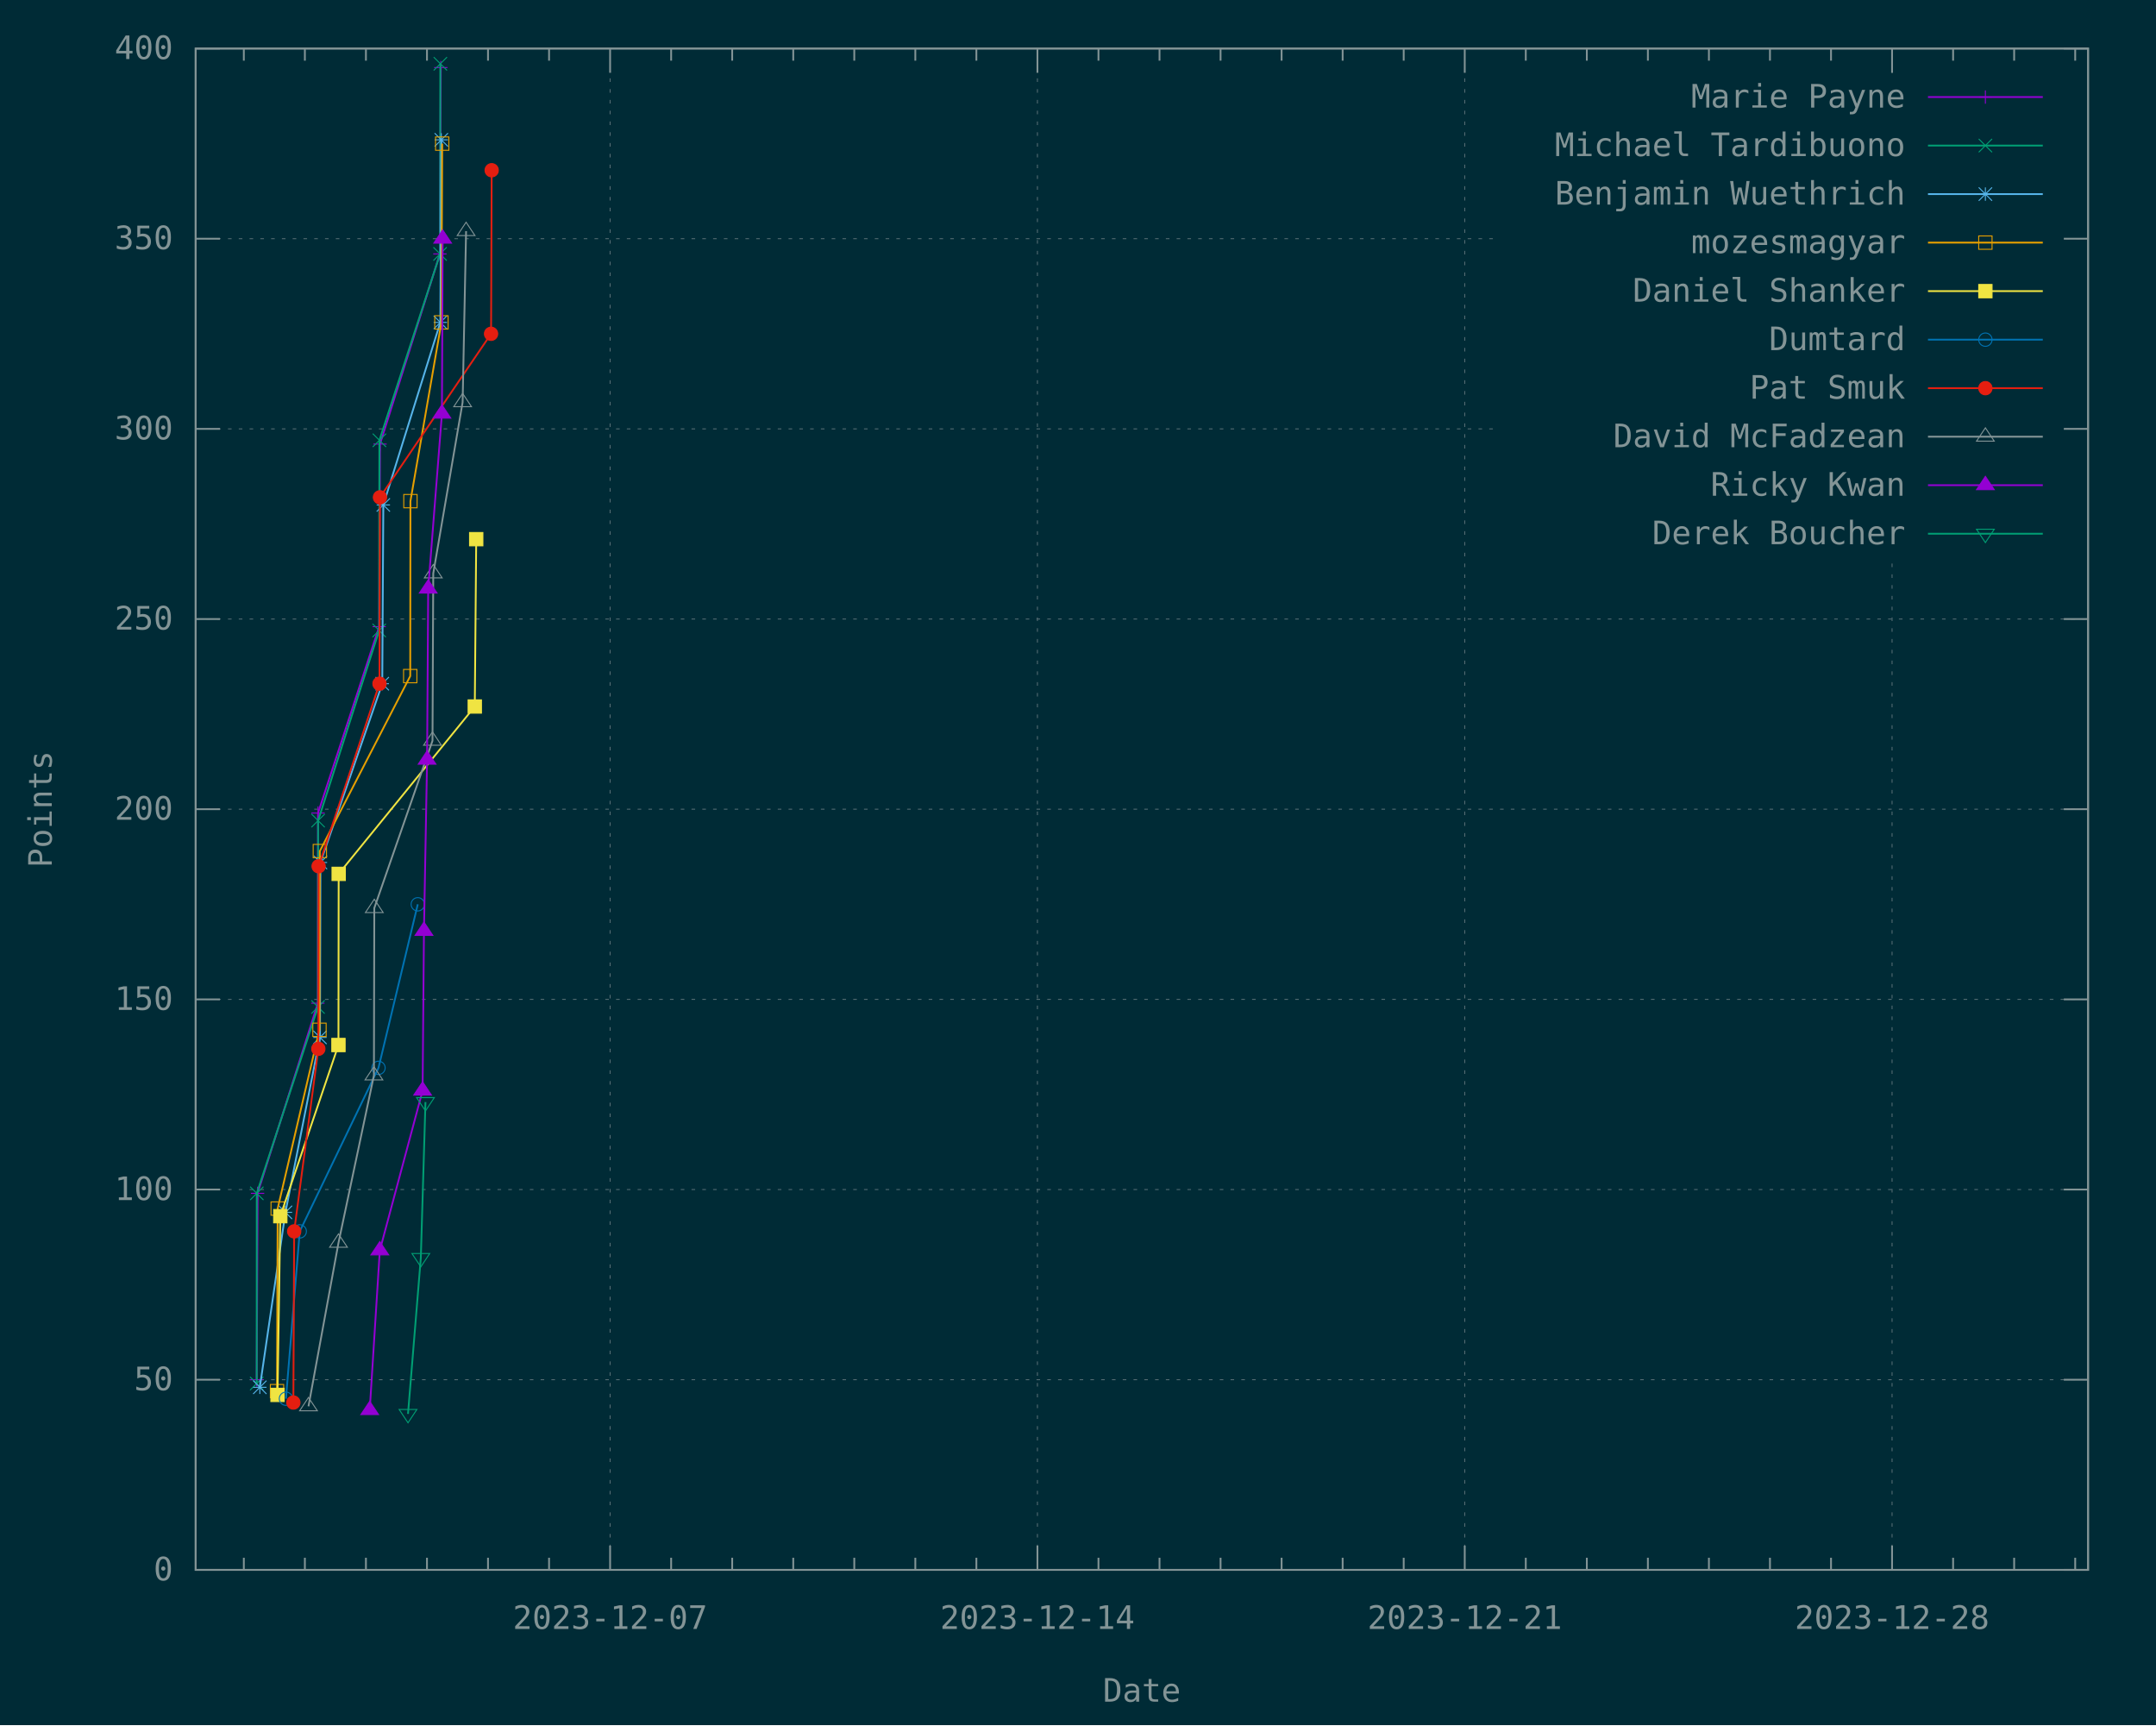
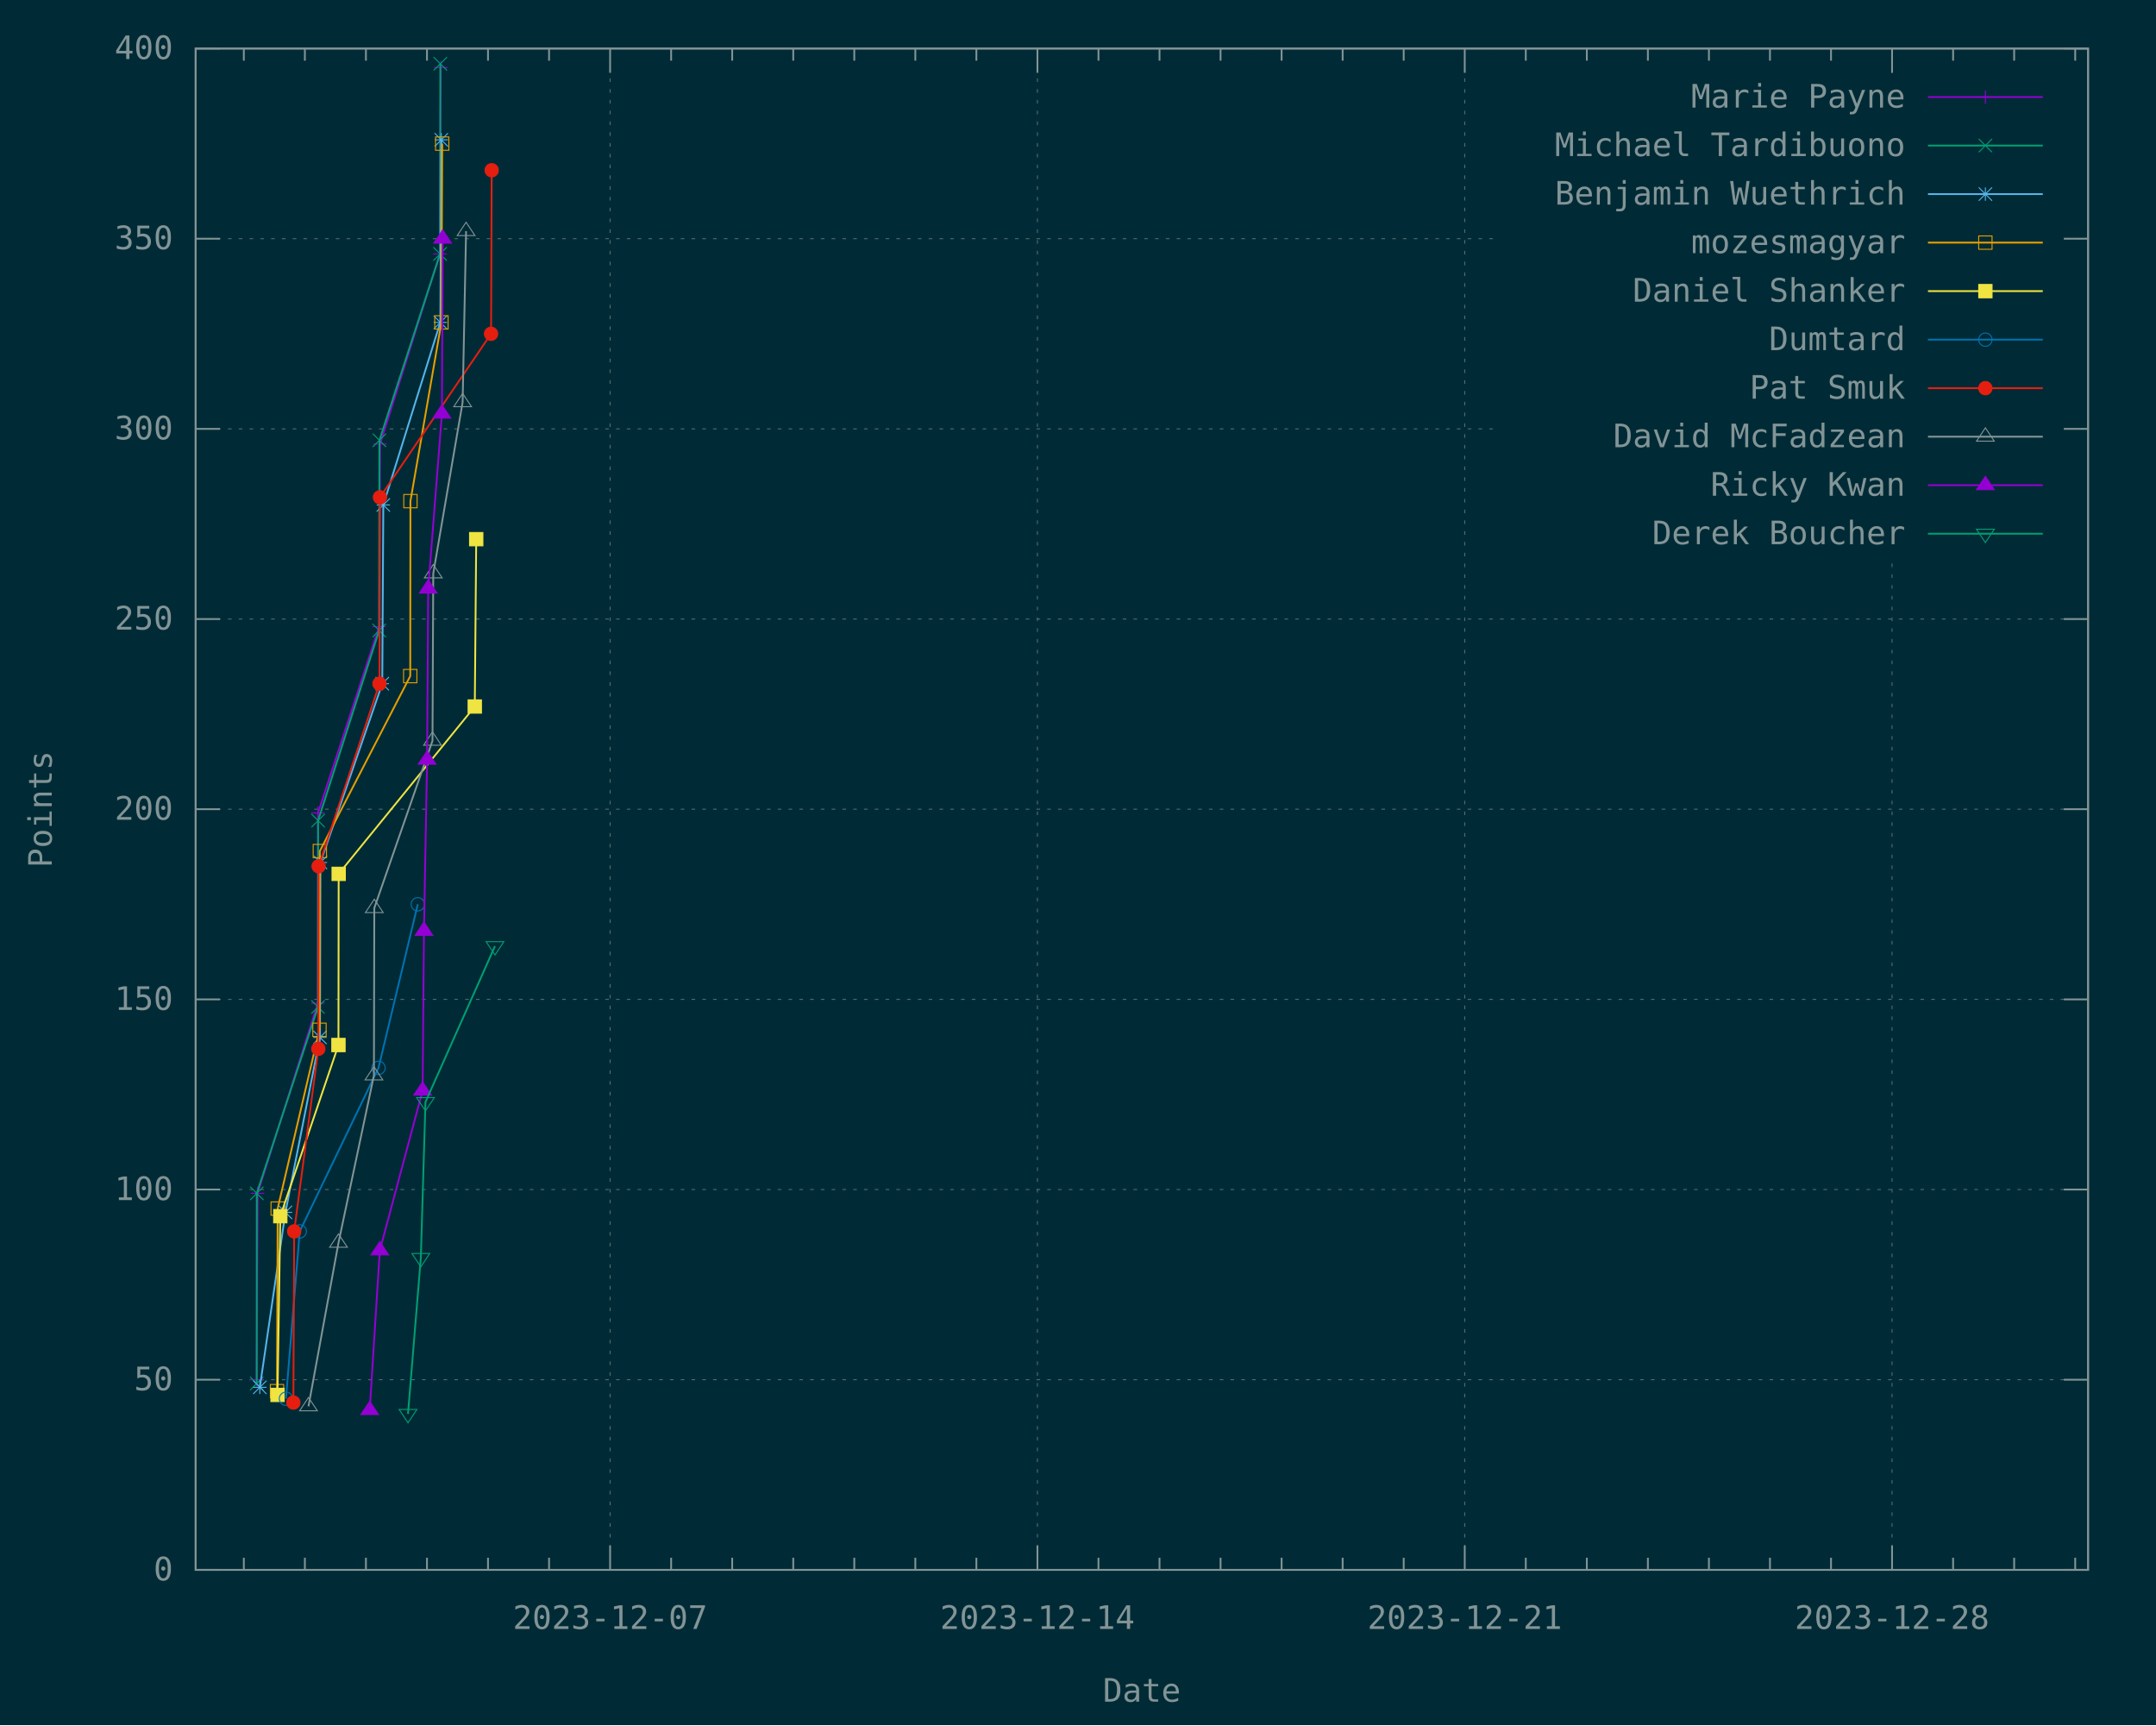
<svg xmlns="http://www.w3.org/2000/svg" xmlns:xlink="http://www.w3.org/1999/xlink" width="1200" height="960" viewBox="0 0 1200 960">
  <g id="gnuplot_canvas">
    <rect x="0" y="0" width="1200" height="960" fill="#002b36" />
    <defs>
      <circle id="gpDot" r="0.5" stroke-width="0.5" stroke="currentColor" />
      <path id="gpPt0" stroke-width="0.148" stroke="currentColor" d="M-1,0 h2 M0,-1 v2" />
      <path id="gpPt1" stroke-width="0.148" stroke="currentColor" d="M-1,-1 L1,1 M1,-1 L-1,1" />
      <path id="gpPt2" stroke-width="0.148" stroke="currentColor" d="M-1,0 L1,0 M0,-1 L0,1 M-1,-1 L1,1 M-1,1 L1,-1" />
      <rect id="gpPt3" stroke-width="0.148" stroke="currentColor" x="-1" y="-1" width="2" height="2" />
      <rect id="gpPt4" stroke-width="0.148" stroke="currentColor" fill="currentColor" x="-1" y="-1" width="2" height="2" />
      <circle id="gpPt5" stroke-width="0.148" stroke="currentColor" cx="0" cy="0" r="1" />
      <use xlink:href="#gpPt5" id="gpPt6" fill="currentColor" stroke="none" />
      <path id="gpPt7" stroke-width="0.148" stroke="currentColor" d="M0,-1.33 L-1.33,0.67 L1.33,0.67 z" />
      <use xlink:href="#gpPt7" id="gpPt8" fill="currentColor" stroke="none" />
      <use xlink:href="#gpPt7" id="gpPt9" stroke="currentColor" transform="rotate(180)" />
      <use xlink:href="#gpPt9" id="gpPt10" fill="currentColor" stroke="none" />
      <use xlink:href="#gpPt3" id="gpPt11" stroke="currentColor" transform="rotate(45)" />
      <use xlink:href="#gpPt11" id="gpPt12" fill="currentColor" stroke="none" />
      <path id="gpPt13" stroke-width="0.148" stroke="currentColor" d="M0,1.330 L1.265,0.411 L0.782,-1.067 L-0.782,-1.076 L-1.265,0.411 z" />
      <use xlink:href="#gpPt13" id="gpPt14" fill="currentColor" stroke="none" />
      <filter id="textbox" filterUnits="objectBoundingBox" x="0" y="0" height="1" width="1">
        <feFlood flood-color="#002B36" flood-opacity="1" result="bgnd" />
        <feComposite in="SourceGraphic" in2="bgnd" operator="atop" />
      </filter>
      <filter id="greybox" filterUnits="objectBoundingBox" x="0" y="0" height="1" width="1">
        <feFlood flood-color="lightgrey" flood-opacity="1" result="grey" />
        <feComposite in="SourceGraphic" in2="grey" operator="atop" />
      </filter>
    </defs>
    <g fill="none" color="#002B36" stroke="currentColor" stroke-width="1.00" stroke-linecap="butt" stroke-linejoin="miter">
</g>
    <g fill="none" color="black" stroke="currentColor" stroke-width="1.00" stroke-linecap="butt" stroke-linejoin="miter">
</g>
    <g fill="none" color="black" stroke="rgb(131, 148, 150)" stroke-width="0.50" stroke-linecap="butt" stroke-linejoin="miter">
</g>
    <g fill="none" color="gray" stroke="currentColor" stroke-width="0.50" stroke-linecap="butt" stroke-linejoin="miter">
      <path stroke="rgb( 88, 110, 117)" stroke-dasharray="2,4" class="gridline" d="M108.90,873.60 L1162.19,873.60  " />
    </g>
    <g fill="none" color="gray" stroke="rgb( 88, 110, 117)" stroke-width="1.00" stroke-linecap="butt" stroke-linejoin="miter">
</g>
    <g fill="none" color="black" stroke="currentColor" stroke-width="1.00" stroke-linecap="butt" stroke-linejoin="miter">
      <path stroke="rgb(131, 148, 150)" d="M108.90,873.60 L122.40,873.60 M1162.19,873.60 L1148.69,873.60  " />
      <g transform="translate(96.30,879.45)" stroke="none" fill="rgb(131,148,150)" font-family="Inconsolata" font-size="18.00" text-anchor="end">
        <text>
          <tspan font-family="Inconsolata"> 0</tspan>
        </text>
      </g>
    </g>
    <g fill="none" color="black" stroke="currentColor" stroke-width="1.00" stroke-linecap="butt" stroke-linejoin="miter">
</g>
    <g fill="none" color="black" stroke="rgb(131, 148, 150)" stroke-width="0.50" stroke-linecap="butt" stroke-linejoin="miter">
</g>
    <g fill="none" color="gray" stroke="currentColor" stroke-width="0.50" stroke-linecap="butt" stroke-linejoin="miter">
      <path stroke="rgb( 88, 110, 117)" stroke-dasharray="2,4" class="gridline" d="M108.90,767.78 L1162.19,767.78  " />
    </g>
    <g fill="none" color="gray" stroke="rgb( 88, 110, 117)" stroke-width="1.00" stroke-linecap="butt" stroke-linejoin="miter">
</g>
    <g fill="none" color="black" stroke="currentColor" stroke-width="1.00" stroke-linecap="butt" stroke-linejoin="miter">
      <path stroke="rgb(131, 148, 150)" d="M108.90,767.78 L122.40,767.78 M1162.19,767.78 L1148.69,767.78  " />
      <g transform="translate(96.30,773.63)" stroke="none" fill="rgb(131,148,150)" font-family="Inconsolata" font-size="18.00" text-anchor="end">
        <text>
          <tspan font-family="Inconsolata"> 50</tspan>
        </text>
      </g>
    </g>
    <g fill="none" color="black" stroke="currentColor" stroke-width="1.00" stroke-linecap="butt" stroke-linejoin="miter">
</g>
    <g fill="none" color="black" stroke="rgb(131, 148, 150)" stroke-width="0.50" stroke-linecap="butt" stroke-linejoin="miter">
</g>
    <g fill="none" color="gray" stroke="currentColor" stroke-width="0.50" stroke-linecap="butt" stroke-linejoin="miter">
      <path stroke="rgb( 88, 110, 117)" stroke-dasharray="2,4" class="gridline" d="M108.90,661.95 L1162.19,661.95  " />
    </g>
    <g fill="none" color="gray" stroke="rgb( 88, 110, 117)" stroke-width="1.00" stroke-linecap="butt" stroke-linejoin="miter">
</g>
    <g fill="none" color="black" stroke="currentColor" stroke-width="1.00" stroke-linecap="butt" stroke-linejoin="miter">
      <path stroke="rgb(131, 148, 150)" d="M108.90,661.95 L122.40,661.95 M1162.19,661.95 L1148.69,661.95  " />
      <g transform="translate(96.30,667.80)" stroke="none" fill="rgb(131,148,150)" font-family="Inconsolata" font-size="18.00" text-anchor="end">
        <text>
          <tspan font-family="Inconsolata"> 100</tspan>
        </text>
      </g>
    </g>
    <g fill="none" color="black" stroke="currentColor" stroke-width="1.00" stroke-linecap="butt" stroke-linejoin="miter">
</g>
    <g fill="none" color="black" stroke="rgb(131, 148, 150)" stroke-width="0.50" stroke-linecap="butt" stroke-linejoin="miter">
</g>
    <g fill="none" color="gray" stroke="currentColor" stroke-width="0.50" stroke-linecap="butt" stroke-linejoin="miter">
      <path stroke="rgb( 88, 110, 117)" stroke-dasharray="2,4" class="gridline" d="M108.90,556.13 L1162.19,556.13  " />
    </g>
    <g fill="none" color="gray" stroke="rgb( 88, 110, 117)" stroke-width="1.00" stroke-linecap="butt" stroke-linejoin="miter">
</g>
    <g fill="none" color="black" stroke="currentColor" stroke-width="1.00" stroke-linecap="butt" stroke-linejoin="miter">
      <path stroke="rgb(131, 148, 150)" d="M108.90,556.13 L122.40,556.13 M1162.19,556.13 L1148.69,556.13  " />
      <g transform="translate(96.30,561.98)" stroke="none" fill="rgb(131,148,150)" font-family="Inconsolata" font-size="18.00" text-anchor="end">
        <text>
          <tspan font-family="Inconsolata"> 150</tspan>
        </text>
      </g>
    </g>
    <g fill="none" color="black" stroke="currentColor" stroke-width="1.00" stroke-linecap="butt" stroke-linejoin="miter">
</g>
    <g fill="none" color="black" stroke="rgb(131, 148, 150)" stroke-width="0.50" stroke-linecap="butt" stroke-linejoin="miter">
</g>
    <g fill="none" color="gray" stroke="currentColor" stroke-width="0.50" stroke-linecap="butt" stroke-linejoin="miter">
      <path stroke="rgb( 88, 110, 117)" stroke-dasharray="2,4" class="gridline" d="M108.90,450.30 L1162.19,450.30  " />
    </g>
    <g fill="none" color="gray" stroke="rgb( 88, 110, 117)" stroke-width="1.00" stroke-linecap="butt" stroke-linejoin="miter">
</g>
    <g fill="none" color="black" stroke="currentColor" stroke-width="1.00" stroke-linecap="butt" stroke-linejoin="miter">
      <path stroke="rgb(131, 148, 150)" d="M108.90,450.30 L122.40,450.30 M1162.19,450.30 L1148.69,450.30  " />
      <g transform="translate(96.30,456.15)" stroke="none" fill="rgb(131,148,150)" font-family="Inconsolata" font-size="18.00" text-anchor="end">
        <text>
          <tspan font-family="Inconsolata"> 200</tspan>
        </text>
      </g>
    </g>
    <g fill="none" color="black" stroke="currentColor" stroke-width="1.00" stroke-linecap="butt" stroke-linejoin="miter">
</g>
    <g fill="none" color="black" stroke="rgb(131, 148, 150)" stroke-width="0.50" stroke-linecap="butt" stroke-linejoin="miter">
</g>
    <g fill="none" color="gray" stroke="currentColor" stroke-width="0.50" stroke-linecap="butt" stroke-linejoin="miter">
      <path stroke="rgb( 88, 110, 117)" stroke-dasharray="2,4" class="gridline" d="M108.90,344.48 L1162.19,344.48  " />
    </g>
    <g fill="none" color="gray" stroke="rgb( 88, 110, 117)" stroke-width="1.00" stroke-linecap="butt" stroke-linejoin="miter">
</g>
    <g fill="none" color="black" stroke="currentColor" stroke-width="1.00" stroke-linecap="butt" stroke-linejoin="miter">
      <path stroke="rgb(131, 148, 150)" d="M108.90,344.48 L122.40,344.48 M1162.19,344.48 L1148.69,344.48  " />
      <g transform="translate(96.30,350.33)" stroke="none" fill="rgb(131,148,150)" font-family="Inconsolata" font-size="18.00" text-anchor="end">
        <text>
          <tspan font-family="Inconsolata"> 250</tspan>
        </text>
      </g>
    </g>
    <g fill="none" color="black" stroke="currentColor" stroke-width="1.00" stroke-linecap="butt" stroke-linejoin="miter">
</g>
    <g fill="none" color="black" stroke="rgb(131, 148, 150)" stroke-width="0.50" stroke-linecap="butt" stroke-linejoin="miter">
</g>
    <g fill="none" color="gray" stroke="currentColor" stroke-width="0.50" stroke-linecap="butt" stroke-linejoin="miter">
      <path stroke="rgb( 88, 110, 117)" stroke-dasharray="2,4" class="gridline" d="M108.90,238.66 L833.69,238.66 M1149.59,238.66 L1162.19,238.66  " />
    </g>
    <g fill="none" color="gray" stroke="rgb( 88, 110, 117)" stroke-width="1.00" stroke-linecap="butt" stroke-linejoin="miter">
</g>
    <g fill="none" color="black" stroke="currentColor" stroke-width="1.00" stroke-linecap="butt" stroke-linejoin="miter">
      <path stroke="rgb(131, 148, 150)" d="M108.90,238.66 L122.40,238.66 M1162.19,238.66 L1148.69,238.66  " />
      <g transform="translate(96.30,244.51)" stroke="none" fill="rgb(131,148,150)" font-family="Inconsolata" font-size="18.00" text-anchor="end">
        <text>
          <tspan font-family="Inconsolata"> 300</tspan>
        </text>
      </g>
    </g>
    <g fill="none" color="black" stroke="currentColor" stroke-width="1.00" stroke-linecap="butt" stroke-linejoin="miter">
</g>
    <g fill="none" color="black" stroke="rgb(131, 148, 150)" stroke-width="0.50" stroke-linecap="butt" stroke-linejoin="miter">
</g>
    <g fill="none" color="gray" stroke="currentColor" stroke-width="0.50" stroke-linecap="butt" stroke-linejoin="miter">
      <path stroke="rgb( 88, 110, 117)" stroke-dasharray="2,4" class="gridline" d="M108.90,132.83 L833.69,132.83 M1149.59,132.83 L1162.19,132.83  " />
    </g>
    <g fill="none" color="gray" stroke="rgb( 88, 110, 117)" stroke-width="1.00" stroke-linecap="butt" stroke-linejoin="miter">
</g>
    <g fill="none" color="black" stroke="currentColor" stroke-width="1.00" stroke-linecap="butt" stroke-linejoin="miter">
      <path stroke="rgb(131, 148, 150)" d="M108.90,132.83 L122.40,132.83 M1162.19,132.83 L1148.69,132.83  " />
      <g transform="translate(96.30,138.68)" stroke="none" fill="rgb(131,148,150)" font-family="Inconsolata" font-size="18.00" text-anchor="end">
        <text>
          <tspan font-family="Inconsolata"> 350</tspan>
        </text>
      </g>
    </g>
    <g fill="none" color="black" stroke="currentColor" stroke-width="1.00" stroke-linecap="butt" stroke-linejoin="miter">
</g>
    <g fill="none" color="black" stroke="rgb(131, 148, 150)" stroke-width="0.50" stroke-linecap="butt" stroke-linejoin="miter">
</g>
    <g fill="none" color="gray" stroke="currentColor" stroke-width="0.50" stroke-linecap="butt" stroke-linejoin="miter">
      <path stroke="rgb( 88, 110, 117)" stroke-dasharray="2,4" class="gridline" d="M108.90,27.01 L1162.19,27.01  " />
    </g>
    <g fill="none" color="gray" stroke="rgb( 88, 110, 117)" stroke-width="1.00" stroke-linecap="butt" stroke-linejoin="miter">
</g>
    <g fill="none" color="black" stroke="currentColor" stroke-width="1.00" stroke-linecap="butt" stroke-linejoin="miter">
      <path stroke="rgb(131, 148, 150)" d="M108.90,27.01 L122.40,27.01 M1162.19,27.01 L1148.69,27.01  " />
      <g transform="translate(96.30,32.86)" stroke="none" fill="rgb(131,148,150)" font-family="Inconsolata" font-size="18.00" text-anchor="end">
        <text>
          <tspan font-family="Inconsolata"> 400</tspan>
        </text>
      </g>
    </g>
    <g fill="none" color="black" stroke="currentColor" stroke-width="1.00" stroke-linecap="butt" stroke-linejoin="miter">
      <path stroke="rgb(131, 148, 150)" d="M135.71,873.60 L135.71,866.85 M135.71,27.01 L135.71,33.76 M169.69,873.60 L169.69,866.85 M169.69,27.01 L169.69,33.76   M203.67,873.60 L203.67,866.85 M203.67,27.01 L203.67,33.76 M237.65,873.60 L237.65,866.85 M237.65,27.01 L237.65,33.76   M271.62,873.60 L271.62,866.85 M271.62,27.01 L271.62,33.76 M305.60,873.60 L305.60,866.85 M305.60,27.01 L305.60,33.76    " />
    </g>
    <g fill="none" color="black" stroke="rgb(131, 148, 150)" stroke-width="0.50" stroke-linecap="butt" stroke-linejoin="miter">
</g>
    <g fill="none" color="gray" stroke="currentColor" stroke-width="0.50" stroke-linecap="butt" stroke-linejoin="miter">
      <path stroke="rgb( 88, 110, 117)" stroke-dasharray="2,4" class="gridline" d="M339.58,873.60 L339.58,27.01  " />
    </g>
    <g fill="none" color="gray" stroke="rgb( 88, 110, 117)" stroke-width="1.00" stroke-linecap="butt" stroke-linejoin="miter">
</g>
    <g fill="none" color="black" stroke="currentColor" stroke-width="1.00" stroke-linecap="butt" stroke-linejoin="miter">
      <path stroke="rgb(131, 148, 150)" d="M339.58,873.60 L339.58,860.10 M339.58,27.01 L339.58,40.51  " />
      <g transform="translate(339.58,906.45)" stroke="none" fill="rgb(131,148,150)" font-family="Inconsolata" font-size="18.00" text-anchor="middle">
        <text>
          <tspan font-family="Inconsolata">2023-12-07</tspan>
        </text>
      </g>
    </g>
    <g fill="none" color="black" stroke="currentColor" stroke-width="1.00" stroke-linecap="butt" stroke-linejoin="miter">
      <path stroke="rgb(131, 148, 150)" d="M373.55,873.60 L373.55,866.85 M373.55,27.01 L373.55,33.76 M407.53,873.60 L407.53,866.85 M407.53,27.01 L407.53,33.76   M441.51,873.60 L441.51,866.85 M441.51,27.01 L441.51,33.76 M475.48,873.60 L475.48,866.85 M475.48,27.01 L475.48,33.76   M509.46,873.60 L509.46,866.85 M509.46,27.01 L509.46,33.76 M543.44,873.60 L543.44,866.85 M543.44,27.01 L543.44,33.76    " />
    </g>
    <g fill="none" color="black" stroke="rgb(131, 148, 150)" stroke-width="0.50" stroke-linecap="butt" stroke-linejoin="miter">
</g>
    <g fill="none" color="gray" stroke="currentColor" stroke-width="0.50" stroke-linecap="butt" stroke-linejoin="miter">
      <path stroke="rgb( 88, 110, 117)" stroke-dasharray="2,4" class="gridline" d="M577.42,873.60 L577.42,27.01  " />
    </g>
    <g fill="none" color="gray" stroke="rgb( 88, 110, 117)" stroke-width="1.00" stroke-linecap="butt" stroke-linejoin="miter">
</g>
    <g fill="none" color="black" stroke="currentColor" stroke-width="1.00" stroke-linecap="butt" stroke-linejoin="miter">
      <path stroke="rgb(131, 148, 150)" d="M577.42,873.60 L577.42,860.10 M577.42,27.01 L577.42,40.51  " />
      <g transform="translate(577.42,906.45)" stroke="none" fill="rgb(131,148,150)" font-family="Inconsolata" font-size="18.00" text-anchor="middle">
        <text>
          <tspan font-family="Inconsolata">2023-12-14</tspan>
        </text>
      </g>
    </g>
    <g fill="none" color="black" stroke="currentColor" stroke-width="1.00" stroke-linecap="butt" stroke-linejoin="miter">
      <path stroke="rgb(131, 148, 150)" d="M611.39,873.60 L611.39,866.85 M611.39,27.01 L611.39,33.76 M645.37,873.60 L645.37,866.85 M645.37,27.01 L645.37,33.76   M679.35,873.60 L679.35,866.85 M679.35,27.01 L679.35,33.76 M713.32,873.60 L713.32,866.85 M713.32,27.01 L713.32,33.76   M747.30,873.60 L747.30,866.85 M747.30,27.01 L747.30,33.76 M781.28,873.60 L781.28,866.85 M781.28,27.01 L781.28,33.76    " />
    </g>
    <g fill="none" color="black" stroke="rgb(131, 148, 150)" stroke-width="0.50" stroke-linecap="butt" stroke-linejoin="miter">
</g>
    <g fill="none" color="gray" stroke="currentColor" stroke-width="0.50" stroke-linecap="butt" stroke-linejoin="miter">
      <path stroke="rgb( 88, 110, 117)" stroke-dasharray="2,4" class="gridline" d="M815.26,873.60 L815.26,27.01  " />
    </g>
    <g fill="none" color="gray" stroke="rgb( 88, 110, 117)" stroke-width="1.00" stroke-linecap="butt" stroke-linejoin="miter">
</g>
    <g fill="none" color="black" stroke="currentColor" stroke-width="1.00" stroke-linecap="butt" stroke-linejoin="miter">
      <path stroke="rgb(131, 148, 150)" d="M815.26,873.60 L815.26,860.10 M815.26,27.01 L815.26,40.51  " />
      <g transform="translate(815.26,906.45)" stroke="none" fill="rgb(131,148,150)" font-family="Inconsolata" font-size="18.00" text-anchor="middle">
        <text>
          <tspan font-family="Inconsolata">2023-12-21</tspan>
        </text>
      </g>
    </g>
    <g fill="none" color="black" stroke="currentColor" stroke-width="1.00" stroke-linecap="butt" stroke-linejoin="miter">
      <path stroke="rgb(131, 148, 150)" d="M849.23,873.60 L849.23,866.85 M849.23,27.01 L849.23,33.76 M883.21,873.60 L883.21,866.85 M883.21,27.01 L883.21,33.76   M917.19,873.60 L917.19,866.85 M917.19,27.01 L917.19,33.76 M951.16,873.60 L951.16,866.85 M951.16,27.01 L951.16,33.76   M985.14,873.60 L985.14,866.85 M985.14,27.01 L985.14,33.76 M1019.12,873.60 L1019.12,866.85 M1019.12,27.01 L1019.12,33.76    " />
    </g>
    <g fill="none" color="black" stroke="rgb(131, 148, 150)" stroke-width="0.50" stroke-linecap="butt" stroke-linejoin="miter">
</g>
    <g fill="none" color="gray" stroke="currentColor" stroke-width="0.50" stroke-linecap="butt" stroke-linejoin="miter">
      <path stroke="rgb( 88, 110, 117)" stroke-dasharray="2,4" class="gridline" d="M1053.10,873.60 L1053.10,310.51 M1053.10,40.51 L1053.10,27.01  " />
    </g>
    <g fill="none" color="gray" stroke="rgb( 88, 110, 117)" stroke-width="1.00" stroke-linecap="butt" stroke-linejoin="miter">
</g>
    <g fill="none" color="black" stroke="currentColor" stroke-width="1.00" stroke-linecap="butt" stroke-linejoin="miter">
      <path stroke="rgb(131, 148, 150)" d="M1053.10,873.60 L1053.10,860.10 M1053.10,27.01 L1053.10,40.51  " />
      <g transform="translate(1053.10,906.45)" stroke="none" fill="rgb(131,148,150)" font-family="Inconsolata" font-size="18.00" text-anchor="middle">
        <text>
          <tspan font-family="Inconsolata">2023-12-28</tspan>
        </text>
      </g>
    </g>
    <g fill="none" color="black" stroke="currentColor" stroke-width="1.00" stroke-linecap="butt" stroke-linejoin="miter">
      <path stroke="rgb(131, 148, 150)" d="M1087.07,873.60 L1087.07,866.85 M1087.07,27.01 L1087.07,33.76 M1121.05,873.60 L1121.05,866.85 M1121.05,27.01 L1121.05,33.76   M1155.03,873.60 L1155.03,866.85 M1155.03,27.01 L1155.03,33.76  " />
    </g>
    <g fill="none" color="black" stroke="currentColor" stroke-width="1.00" stroke-linecap="butt" stroke-linejoin="miter">
      <path stroke="rgb(131, 148, 150)" d="M108.90,27.01 L108.90,873.60 L1162.19,873.60 L1162.19,27.01 L108.90,27.01 Z  " />
    </g>
    <g fill="none" color="black" stroke="currentColor" stroke-width="1.00" stroke-linecap="butt" stroke-linejoin="miter">
      <g transform="translate(28.80,450.31) rotate(270)" stroke="none" fill="rgb(131,148,150)" font-family="Inconsolata" font-size="18.00" text-anchor="middle">
        <text>
          <tspan font-family="Inconsolata">Points</tspan>
        </text>
      </g>
    </g>
    <g fill="none" color="black" stroke="currentColor" stroke-width="1.00" stroke-linecap="butt" stroke-linejoin="miter">
      <g transform="translate(635.54,946.95)" stroke="none" fill="rgb(131,148,150)" font-family="Inconsolata" font-size="18.00" text-anchor="middle">
        <text>
          <tspan font-family="Inconsolata">Date</tspan>
        </text>
      </g>
    </g>
    <g fill="none" color="black" stroke="currentColor" stroke-width="1.00" stroke-linecap="butt" stroke-linejoin="miter">
</g>
    <g id="gnuplot_plot_1">
      <g fill="none" color="black" stroke="currentColor" stroke-width="1.00" stroke-linecap="butt" stroke-linejoin="miter">
        <g transform="translate(1060.49,59.86)" stroke="none" fill="rgb(131,148,150)" font-family="Inconsolata" font-size="18.00" text-anchor="end">
          <text>
            <tspan font-family="Inconsolata">Marie Payne</tspan>
          </text>
        </g>
      </g>
      <g fill="none" color="black" stroke="currentColor" stroke-width="1.00" stroke-linecap="butt" stroke-linejoin="miter">
        <path stroke="rgb(148,   0, 211)" d="M1073.09,54.01 L1136.99,54.01 M142.88,767.78 L143.37,664.07 L176.91,558.25 L177.01,452.42 L211.05,348.71 L211.51,247.12   L244.84,141.30 L245.34,37.59  " />
        <use xlink:href="#gpPt0" transform="translate(142.88,767.78) scale(3.71)" color="rgb(148,   0, 211)" />
        <use xlink:href="#gpPt0" transform="translate(143.37,664.07) scale(3.71)" color="rgb(148,   0, 211)" />
        <use xlink:href="#gpPt0" transform="translate(176.91,558.25) scale(3.71)" color="rgb(148,   0, 211)" />
        <use xlink:href="#gpPt0" transform="translate(177.01,452.42) scale(3.71)" color="rgb(148,   0, 211)" />
        <use xlink:href="#gpPt0" transform="translate(211.05,348.71) scale(3.71)" color="rgb(148,   0, 211)" />
        <use xlink:href="#gpPt0" transform="translate(211.51,247.12) scale(3.71)" color="rgb(148,   0, 211)" />
        <use xlink:href="#gpPt0" transform="translate(244.84,141.30) scale(3.71)" color="rgb(148,   0, 211)" />
        <use xlink:href="#gpPt0" transform="translate(245.34,37.59) scale(3.71)" color="rgb(148,   0, 211)" />
        <use xlink:href="#gpPt0" transform="translate(1105.04,54.01) scale(3.71)" color="rgb(148,   0, 211)" />
      </g>
    </g>
    <g id="gnuplot_plot_2">
      <g fill="none" color="black" stroke="currentColor" stroke-width="1.00" stroke-linecap="butt" stroke-linejoin="miter">
        <g transform="translate(1060.49,86.86)" stroke="none" fill="rgb(131,148,150)" font-family="Inconsolata" font-size="18.00" text-anchor="end">
          <text>
            <tspan font-family="Inconsolata">Michael Tardibuono</tspan>
          </text>
        </g>
      </g>
      <g fill="none" color="black" stroke="currentColor" stroke-width="1.00" stroke-linecap="butt" stroke-linejoin="miter">
        <path stroke="rgb(  0, 158, 115)" d="M1073.09,81.01 L1136.99,81.01 M142.88,769.89 L142.93,664.07 L176.99,560.36 L177.05,456.65 L211.04,350.83 L211.17,245.01   L244.94,141.30 L245.10,35.48  " />
        <use xlink:href="#gpPt1" transform="translate(142.88,769.89) scale(3.71)" color="rgb(  0, 158, 115)" />
        <use xlink:href="#gpPt1" transform="translate(142.93,664.07) scale(3.71)" color="rgb(  0, 158, 115)" />
        <use xlink:href="#gpPt1" transform="translate(176.99,560.36) scale(3.71)" color="rgb(  0, 158, 115)" />
        <use xlink:href="#gpPt1" transform="translate(177.05,456.65) scale(3.71)" color="rgb(  0, 158, 115)" />
        <use xlink:href="#gpPt1" transform="translate(211.04,350.83) scale(3.71)" color="rgb(  0, 158, 115)" />
        <use xlink:href="#gpPt1" transform="translate(211.17,245.01) scale(3.71)" color="rgb(  0, 158, 115)" />
        <use xlink:href="#gpPt1" transform="translate(244.94,141.30) scale(3.71)" color="rgb(  0, 158, 115)" />
        <use xlink:href="#gpPt1" transform="translate(245.10,35.48) scale(3.71)" color="rgb(  0, 158, 115)" />
        <use xlink:href="#gpPt1" transform="translate(1105.04,81.01) scale(3.71)" color="rgb(  0, 158, 115)" />
      </g>
    </g>
    <g id="gnuplot_plot_3">
      <g fill="none" color="black" stroke="currentColor" stroke-width="1.00" stroke-linecap="butt" stroke-linejoin="miter">
        <g transform="translate(1060.49,113.86)" stroke="none" fill="rgb(131,148,150)" font-family="Inconsolata" font-size="18.00" text-anchor="end">
          <text>
            <tspan font-family="Inconsolata">Benjamin Wuethrich</tspan>
          </text>
        </g>
      </g>
      <g fill="none" color="black" stroke="currentColor" stroke-width="1.00" stroke-linecap="butt" stroke-linejoin="miter">
        <path stroke="rgb( 86, 180, 233)" d="M1073.09,108.01 L1136.99,108.01 M144.62,772.01 L158.87,674.65 L178.09,577.29 L178.35,479.94 L212.76,380.46 L213.35,280.99   L245.09,179.40 L245.63,77.81  " />
        <use xlink:href="#gpPt2" transform="translate(144.62,772.01) scale(3.71)" color="rgb( 86, 180, 233)" />
        <use xlink:href="#gpPt2" transform="translate(158.87,674.65) scale(3.71)" color="rgb( 86, 180, 233)" />
        <use xlink:href="#gpPt2" transform="translate(178.09,577.29) scale(3.71)" color="rgb( 86, 180, 233)" />
        <use xlink:href="#gpPt2" transform="translate(178.35,479.94) scale(3.71)" color="rgb( 86, 180, 233)" />
        <use xlink:href="#gpPt2" transform="translate(212.76,380.46) scale(3.71)" color="rgb( 86, 180, 233)" />
        <use xlink:href="#gpPt2" transform="translate(213.35,280.99) scale(3.71)" color="rgb( 86, 180, 233)" />
        <use xlink:href="#gpPt2" transform="translate(245.09,179.40) scale(3.71)" color="rgb( 86, 180, 233)" />
        <use xlink:href="#gpPt2" transform="translate(245.63,77.81) scale(3.71)" color="rgb( 86, 180, 233)" />
        <use xlink:href="#gpPt2" transform="translate(1105.04,108.01) scale(3.71)" color="rgb( 86, 180, 233)" />
      </g>
    </g>
    <g id="gnuplot_plot_4">
      <g fill="none" color="black" stroke="currentColor" stroke-width="1.00" stroke-linecap="butt" stroke-linejoin="miter">
        <g transform="translate(1060.49,140.86)" stroke="none" fill="rgb(131,148,150)" font-family="Inconsolata" font-size="18.00" text-anchor="end">
          <text>
            <tspan font-family="Inconsolata">mozesmagyar</tspan>
          </text>
        </g>
      </g>
      <g fill="none" color="black" stroke="currentColor" stroke-width="1.00" stroke-linecap="butt" stroke-linejoin="miter">
        <path stroke="rgb(230, 159,   0)" d="M1073.09,135.01 L1136.99,135.01 M154.18,774.13 L154.55,672.53 L177.82,573.06 L178.02,473.59 L228.33,376.23 L228.44,278.87   L245.69,179.40 L246.13,79.92  " />
        <use xlink:href="#gpPt3" transform="translate(154.18,774.13) scale(3.71)" color="rgb(230, 159,   0)" />
        <use xlink:href="#gpPt3" transform="translate(154.55,672.53) scale(3.71)" color="rgb(230, 159,   0)" />
        <use xlink:href="#gpPt3" transform="translate(177.82,573.06) scale(3.71)" color="rgb(230, 159,   0)" />
        <use xlink:href="#gpPt3" transform="translate(178.02,473.59) scale(3.71)" color="rgb(230, 159,   0)" />
        <use xlink:href="#gpPt3" transform="translate(228.33,376.23) scale(3.71)" color="rgb(230, 159,   0)" />
        <use xlink:href="#gpPt3" transform="translate(228.44,278.87) scale(3.71)" color="rgb(230, 159,   0)" />
        <use xlink:href="#gpPt3" transform="translate(245.69,179.40) scale(3.71)" color="rgb(230, 159,   0)" />
        <use xlink:href="#gpPt3" transform="translate(246.13,79.92) scale(3.71)" color="rgb(230, 159,   0)" />
        <use xlink:href="#gpPt3" transform="translate(1105.04,135.01) scale(3.71)" color="rgb(230, 159,   0)" />
      </g>
    </g>
    <g id="gnuplot_plot_5">
      <g fill="none" color="black" stroke="currentColor" stroke-width="1.00" stroke-linecap="butt" stroke-linejoin="miter">
        <g transform="translate(1060.49,167.86)" stroke="none" fill="rgb(131,148,150)" font-family="Inconsolata" font-size="18.00" text-anchor="end">
          <text>
            <tspan font-family="Inconsolata">Daniel Shanker</tspan>
          </text>
        </g>
      </g>
      <g fill="none" color="black" stroke="currentColor" stroke-width="1.00" stroke-linecap="butt" stroke-linejoin="miter">
        <path stroke="rgb(240, 228,  66)" d="M1073.09,162.01 L1136.99,162.01 M154.46,776.24 L156.01,676.77 L188.38,581.53 L188.50,486.29 L264.26,393.16 L265.06,300.04    " />
        <use xlink:href="#gpPt4" transform="translate(154.46,776.24) scale(3.71)" color="rgb(240, 228,  66)" />
        <use xlink:href="#gpPt4" transform="translate(156.01,676.77) scale(3.71)" color="rgb(240, 228,  66)" />
        <use xlink:href="#gpPt4" transform="translate(188.38,581.53) scale(3.71)" color="rgb(240, 228,  66)" />
        <use xlink:href="#gpPt4" transform="translate(188.50,486.29) scale(3.71)" color="rgb(240, 228,  66)" />
        <use xlink:href="#gpPt4" transform="translate(264.26,393.16) scale(3.71)" color="rgb(240, 228,  66)" />
        <use xlink:href="#gpPt4" transform="translate(265.06,300.04) scale(3.71)" color="rgb(240, 228,  66)" />
        <use xlink:href="#gpPt4" transform="translate(1105.04,162.01) scale(3.71)" color="rgb(240, 228,  66)" />
      </g>
    </g>
    <g id="gnuplot_plot_6">
      <g fill="none" color="black" stroke="currentColor" stroke-width="1.00" stroke-linecap="butt" stroke-linejoin="miter">
        <g transform="translate(1060.49,194.86)" stroke="none" fill="rgb(131,148,150)" font-family="Inconsolata" font-size="18.00" text-anchor="end">
          <text>
            <tspan font-family="Inconsolata">Dumtard</tspan>
          </text>
        </g>
      </g>
      <g fill="none" color="black" stroke="currentColor" stroke-width="1.00" stroke-linecap="butt" stroke-linejoin="miter">
        <path stroke="rgb(  0, 114, 178)" d="M1073.09,189.01 L1136.99,189.01 M159.15,778.36 L166.84,685.23 L210.67,594.23 L232.53,503.22  " />
        <use xlink:href="#gpPt5" transform="translate(159.15,778.36) scale(3.71)" color="rgb(  0, 114, 178)" />
        <use xlink:href="#gpPt5" transform="translate(166.84,685.23) scale(3.71)" color="rgb(  0, 114, 178)" />
        <use xlink:href="#gpPt5" transform="translate(210.67,594.23) scale(3.71)" color="rgb(  0, 114, 178)" />
        <use xlink:href="#gpPt5" transform="translate(232.53,503.22) scale(3.71)" color="rgb(  0, 114, 178)" />
        <use xlink:href="#gpPt5" transform="translate(1105.04,189.01) scale(3.71)" color="rgb(  0, 114, 178)" />
      </g>
    </g>
    <g id="gnuplot_plot_7">
      <g fill="none" color="black" stroke="currentColor" stroke-width="1.00" stroke-linecap="butt" stroke-linejoin="miter">
        <g transform="translate(1060.49,221.86)" stroke="none" fill="rgb(131,148,150)" font-family="Inconsolata" font-size="18.00" text-anchor="end">
          <text>
            <tspan font-family="Inconsolata">Pat Smuk</tspan>
          </text>
        </g>
      </g>
      <g fill="none" color="black" stroke="currentColor" stroke-width="1.00" stroke-linecap="butt" stroke-linejoin="miter">
        <path stroke="rgb(229,  30,  16)" d="M1073.09,216.01 L1136.99,216.01 M163.28,780.48 L163.73,685.23 L177.18,583.64 L177.33,482.05 L211.22,380.46 L211.48,276.75   L273.32,185.75 L273.66,94.74  " />
        <use xlink:href="#gpPt6" transform="translate(163.28,780.48) scale(3.71)" color="rgb(229,  30,  16)" />
        <use xlink:href="#gpPt6" transform="translate(163.73,685.23) scale(3.71)" color="rgb(229,  30,  16)" />
        <use xlink:href="#gpPt6" transform="translate(177.18,583.64) scale(3.71)" color="rgb(229,  30,  16)" />
        <use xlink:href="#gpPt6" transform="translate(177.33,482.05) scale(3.71)" color="rgb(229,  30,  16)" />
        <use xlink:href="#gpPt6" transform="translate(211.22,380.46) scale(3.71)" color="rgb(229,  30,  16)" />
        <use xlink:href="#gpPt6" transform="translate(211.48,276.75) scale(3.71)" color="rgb(229,  30,  16)" />
        <use xlink:href="#gpPt6" transform="translate(273.32,185.75) scale(3.71)" color="rgb(229,  30,  16)" />
        <use xlink:href="#gpPt6" transform="translate(273.66,94.74) scale(3.71)" color="rgb(229,  30,  16)" />
        <use xlink:href="#gpPt6" transform="translate(1105.04,216.01) scale(3.71)" color="rgb(229,  30,  16)" />
      </g>
    </g>
    <g id="gnuplot_plot_8">
      <g fill="none" color="black" stroke="currentColor" stroke-width="1.00" stroke-linecap="butt" stroke-linejoin="miter">
        <g transform="translate(1060.49,248.86)" stroke="none" fill="rgb(131,148,150)" font-family="Inconsolata" font-size="18.00" text-anchor="end">
          <text>
            <tspan font-family="Inconsolata">David McFadzean</tspan>
          </text>
        </g>
      </g>
      <g fill="none" color="black" stroke="currentColor" stroke-width="1.00" stroke-linecap="butt" stroke-linejoin="miter">
        <path stroke="rgb(131, 148, 150)" d="M1073.09,243.01 L1136.99,243.01 M171.70,782.59 L188.40,691.58 L208.12,598.46 L208.33,505.33 L240.72,412.21 L241.15,319.08   L257.49,223.84 L259.42,128.60  " />
        <use xlink:href="#gpPt7" transform="translate(171.70,782.59) scale(3.71)" color="rgb(131, 148, 150)" />
        <use xlink:href="#gpPt7" transform="translate(188.40,691.58) scale(3.71)" color="rgb(131, 148, 150)" />
        <use xlink:href="#gpPt7" transform="translate(208.12,598.46) scale(3.71)" color="rgb(131, 148, 150)" />
        <use xlink:href="#gpPt7" transform="translate(208.33,505.33) scale(3.71)" color="rgb(131, 148, 150)" />
        <use xlink:href="#gpPt7" transform="translate(240.72,412.21) scale(3.71)" color="rgb(131, 148, 150)" />
        <use xlink:href="#gpPt7" transform="translate(241.15,319.08) scale(3.71)" color="rgb(131, 148, 150)" />
        <use xlink:href="#gpPt7" transform="translate(257.49,223.84) scale(3.71)" color="rgb(131, 148, 150)" />
        <use xlink:href="#gpPt7" transform="translate(259.42,128.60) scale(3.71)" color="rgb(131, 148, 150)" />
        <use xlink:href="#gpPt7" transform="translate(1105.04,243.01) scale(3.71)" color="rgb(131, 148, 150)" />
      </g>
    </g>
    <g id="gnuplot_plot_9">
      <g fill="none" color="black" stroke="currentColor" stroke-width="1.00" stroke-linecap="butt" stroke-linejoin="miter">
        <g transform="translate(1060.49,275.86)" stroke="none" fill="rgb(131,148,150)" font-family="Inconsolata" font-size="18.00" text-anchor="end">
          <text>
            <tspan font-family="Inconsolata">Ricky Kwan</tspan>
          </text>
        </g>
      </g>
      <g fill="none" color="black" stroke="currentColor" stroke-width="1.00" stroke-linecap="butt" stroke-linejoin="miter">
        <path stroke="rgb(148,   0, 211)" d="M1073.09,270.01 L1136.99,270.01 M205.78,784.71 L211.40,695.82 L235.21,606.92 L235.97,518.03 L237.71,422.79 L238.33,327.55   L245.97,230.19 L246.39,132.83  " />
        <use xlink:href="#gpPt8" transform="translate(205.78,784.71) scale(3.71)" color="rgb(148,   0, 211)" />
        <use xlink:href="#gpPt8" transform="translate(211.40,695.82) scale(3.71)" color="rgb(148,   0, 211)" />
        <use xlink:href="#gpPt8" transform="translate(235.21,606.92) scale(3.71)" color="rgb(148,   0, 211)" />
        <use xlink:href="#gpPt8" transform="translate(235.97,518.03) scale(3.71)" color="rgb(148,   0, 211)" />
        <use xlink:href="#gpPt8" transform="translate(237.71,422.79) scale(3.71)" color="rgb(148,   0, 211)" />
        <use xlink:href="#gpPt8" transform="translate(238.33,327.55) scale(3.71)" color="rgb(148,   0, 211)" />
        <use xlink:href="#gpPt8" transform="translate(245.97,230.19) scale(3.71)" color="rgb(148,   0, 211)" />
        <use xlink:href="#gpPt8" transform="translate(246.39,132.83) scale(3.71)" color="rgb(148,   0, 211)" />
        <use xlink:href="#gpPt8" transform="translate(1105.04,270.01) scale(3.71)" color="rgb(148,   0, 211)" />
      </g>
    </g>
    <g id="gnuplot_plot_10">
      <g fill="none" color="black" stroke="currentColor" stroke-width="1.00" stroke-linecap="butt" stroke-linejoin="miter">
        <g transform="translate(1060.49,302.86)" stroke="none" fill="rgb(131,148,150)" font-family="Inconsolata" font-size="18.00" text-anchor="end">
          <text>
            <tspan font-family="Inconsolata">Derek Boucher</tspan>
          </text>
        </g>
      </g>
      <g fill="none" color="black" stroke="currentColor" stroke-width="1.00" stroke-linecap="butt" stroke-linejoin="miter">
-         <path stroke="rgb(  0, 158, 115)" d="M1073.09,297.01 L1136.99,297.01 M227.09,786.82 L234.22,700.05 L236.81,613.27  " />
+         <path stroke="rgb(  0, 158, 115)" d="M1073.09,297.01 L1136.99,297.01 M227.09,786.82 L234.22,700.05 L236.81,613.27 L275.50,526.50  " />
        <use xlink:href="#gpPt9" transform="translate(227.09,786.82) scale(3.71)" color="rgb(  0, 158, 115)" />
        <use xlink:href="#gpPt9" transform="translate(234.22,700.05) scale(3.71)" color="rgb(  0, 158, 115)" />
        <use xlink:href="#gpPt9" transform="translate(236.81,613.27) scale(3.71)" color="rgb(  0, 158, 115)" />
+         <use xlink:href="#gpPt9" transform="translate(275.50,526.50) scale(3.71)" color="rgb(  0, 158, 115)" />
        <use xlink:href="#gpPt9" transform="translate(1105.04,297.01) scale(3.71)" color="rgb(  0, 158, 115)" />
      </g>
    </g>
    <g fill="none" color="#002B36" stroke="rgb(  0, 158, 115)" stroke-width="2.00" stroke-linecap="butt" stroke-linejoin="miter">
</g>
    <g fill="none" color="black" stroke="currentColor" stroke-width="2.00" stroke-linecap="butt" stroke-linejoin="miter">
</g>
    <g fill="none" color="black" stroke="black" stroke-width="1.00" stroke-linecap="butt" stroke-linejoin="miter">
</g>
    <g fill="none" color="black" stroke="currentColor" stroke-width="1.00" stroke-linecap="butt" stroke-linejoin="miter">
      <path stroke="rgb(131, 148, 150)" d="M108.90,27.01 L108.90,873.60 L1162.19,873.60 L1162.19,27.01 L108.90,27.01 Z  " />
    </g>
    <g fill="none" color="black" stroke="currentColor" stroke-width="1.00" stroke-linecap="butt" stroke-linejoin="miter">
</g>
  </g>
</svg>
